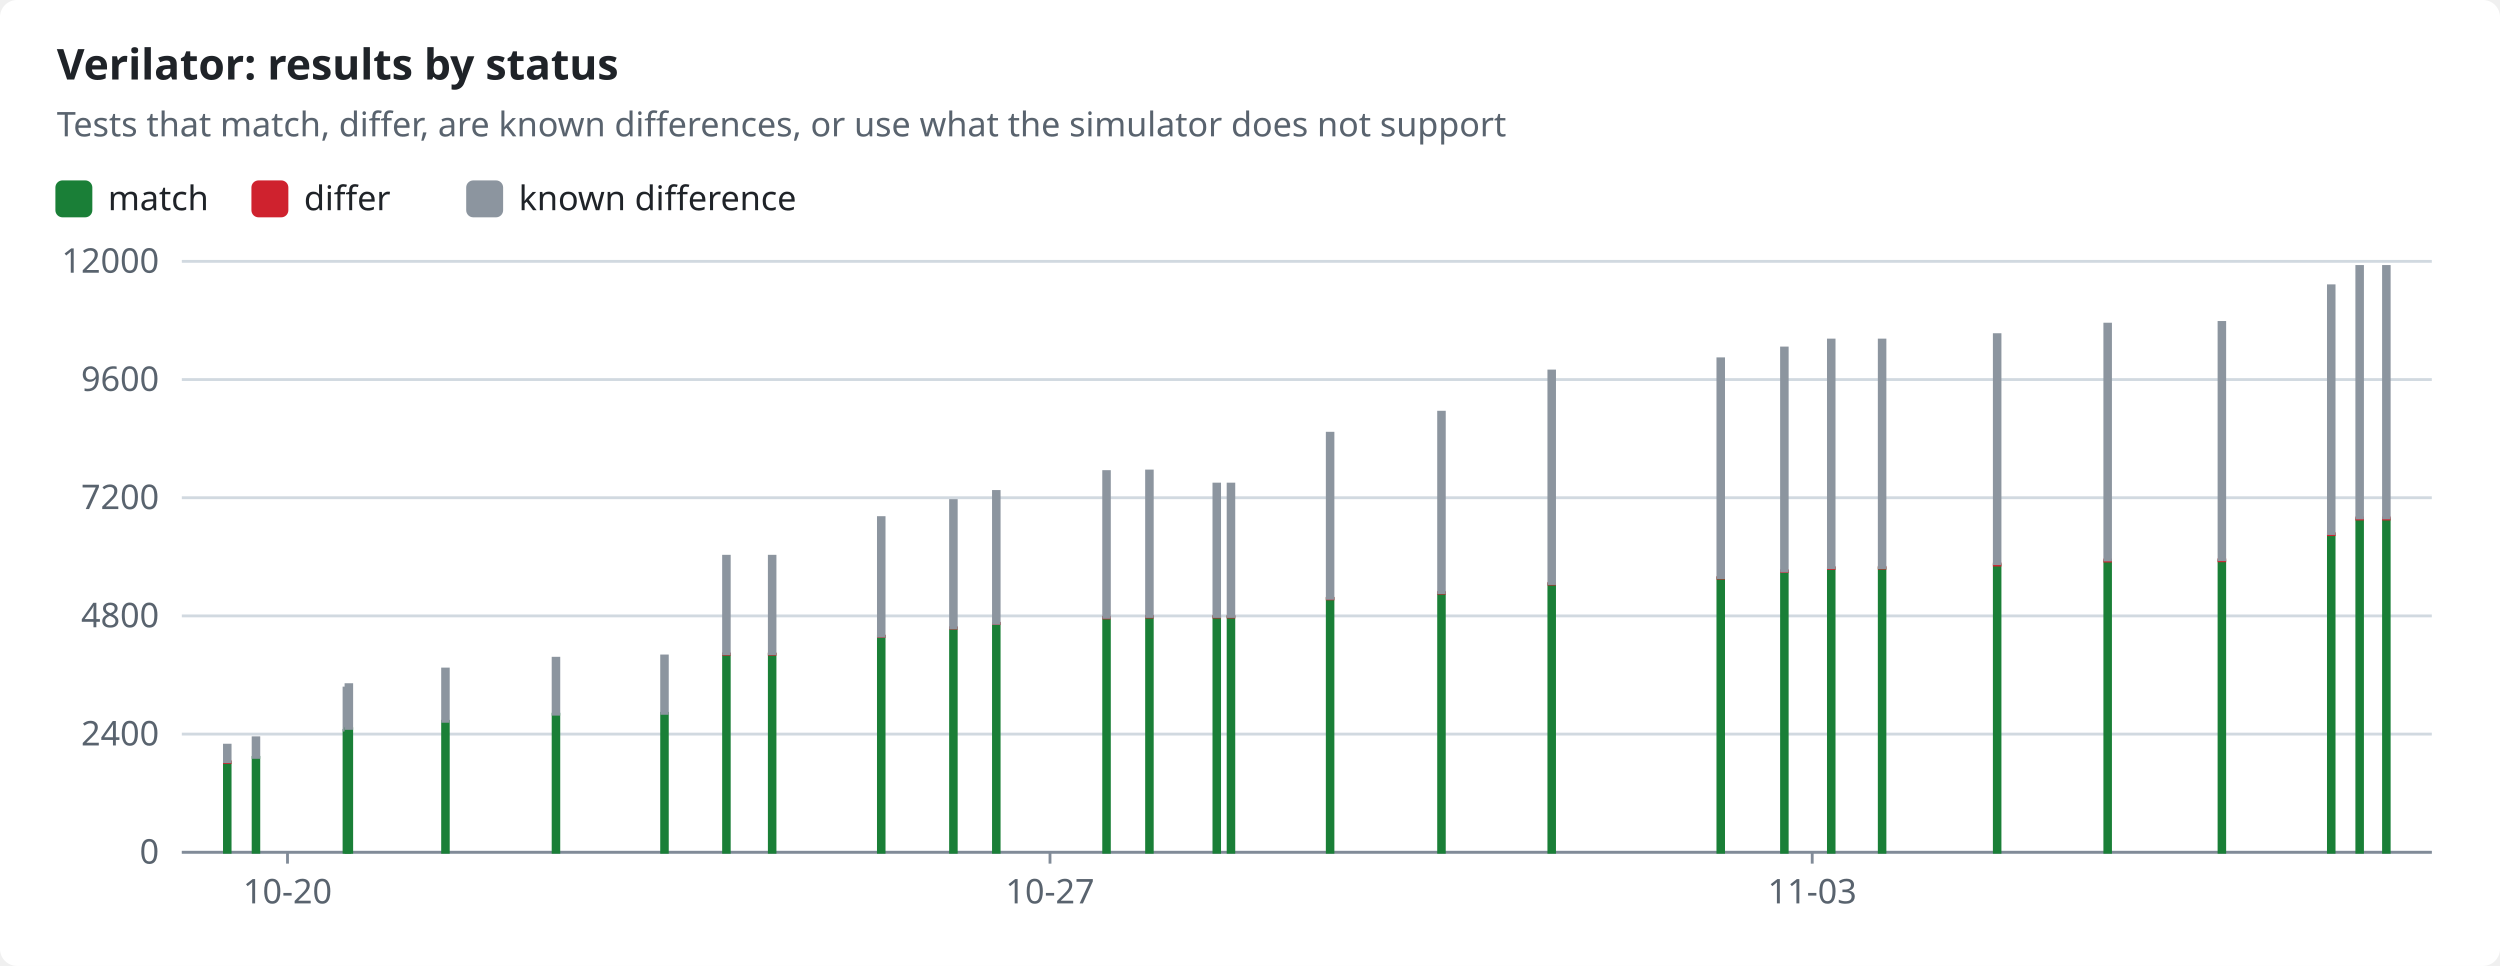
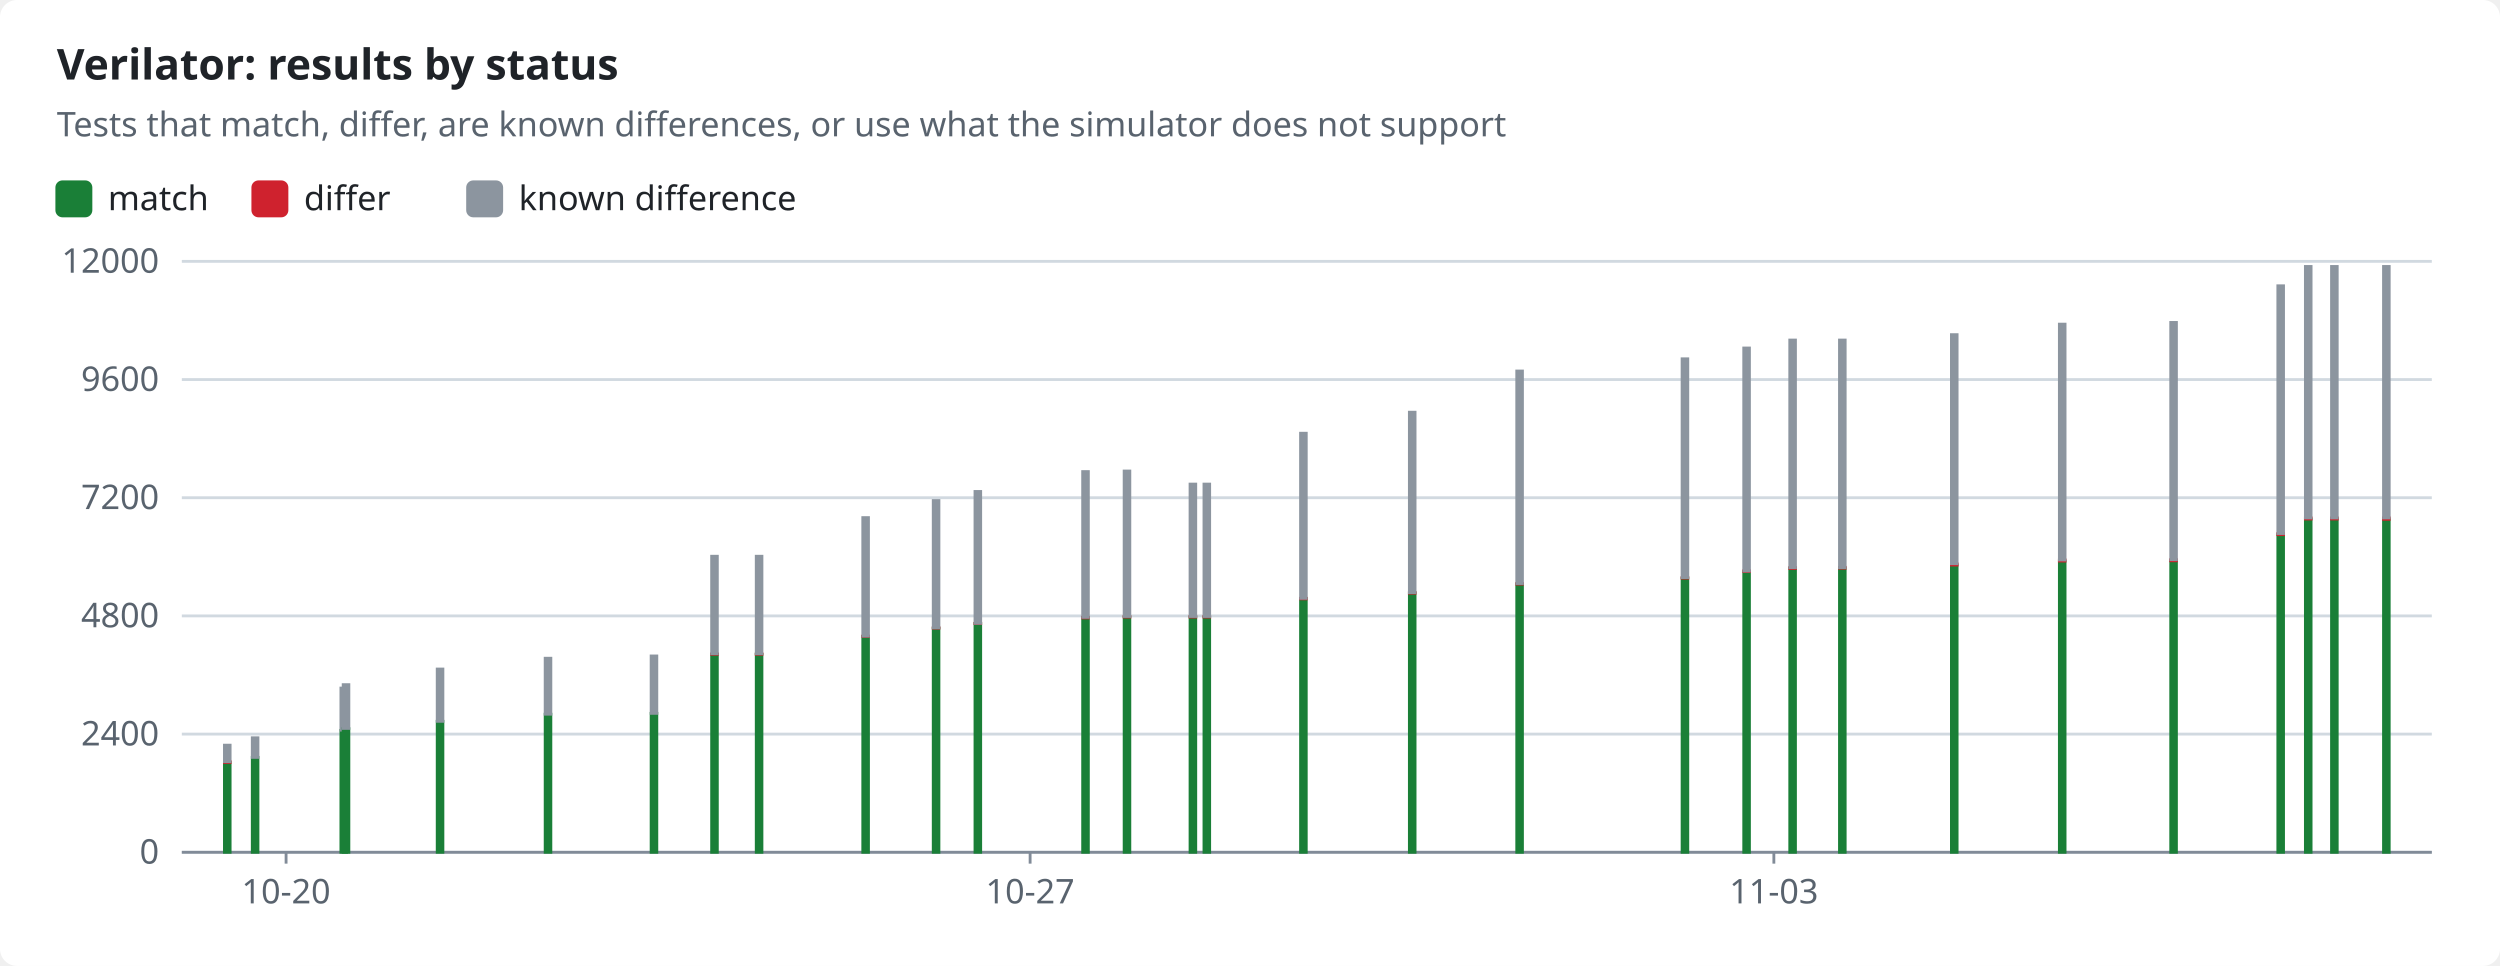
<svg xmlns="http://www.w3.org/2000/svg" width="880" height="340" viewBox="0 0 880 340" role="img">
  <style>text{font-family:-apple-system,BlinkMacSystemFont,"Segoe UI","Noto Sans",Helvetica,Arial,sans-serif;font-size:12px;fill:#1f2328;stroke:none}.bg{fill:#ffffff}.muted{fill:#59636e}.title{font-size:15px;font-weight:600}.grid{stroke:#d1d9e0;stroke-width:1}.axis{stroke:#818b98;stroke-width:1}.line{fill:none;stroke-width:2}.dashed{stroke-dasharray:5 4}.c-pass{stroke:#1a7f37;fill:#1a7f37}.c-fail{stroke:#cf222e;fill:#cf222e}.c-known{stroke:#8c959f;fill:#8c959f}.c-unsupported{stroke:#bf8700;fill:#bf8700}.line{fill:none}.mk{fill:none;stroke-width:1.6}@media (prefers-color-scheme:dark){text{fill:#f0f6fc}.bg{fill:#0d1117}.muted{fill:#9198a1}.grid{stroke:#3d444d}.axis{stroke:#656c76}.c-pass{stroke:#3fb950;fill:#3fb950}.c-fail{stroke:#f85149;fill:#f85149}.c-known{stroke:#6e7681;fill:#6e7681}.c-unsupported{stroke:#d29922;fill:#d29922}.line{fill:none}.mk{fill:none;stroke-width:1.6}}</style>
  <rect class="bg" width="880" height="340" rx="6" />
  <text x="20.0" y="28.0" class="title" text-anchor="start">Verilator: results by status</text>
  <text x="20.0" y="48.0" class="muted" text-anchor="start">Tests that match, differ, are known differences, or use what the simulator does not support</text>
  <rect class="c-pass" x="20" y="64" width="12" height="12" rx="2" />
  <text x="38.0" y="74.0" text-anchor="start">match</text>
  <rect class="c-fail" x="89.0" y="64" width="12" height="12" rx="2" />
  <text x="107.0" y="74.0" text-anchor="start">differ</text>
  <rect class="c-known" x="164.6" y="64" width="12" height="12" rx="2" />
  <text x="182.6" y="74.0" text-anchor="start">known difference</text>
  <line class="grid" x1="64" x2="856" y1="300.0" y2="300.0" />
  <text x="56.0" y="304.0" class="muted" text-anchor="end">0</text>
  <line class="grid" x1="64" x2="856" y1="258.4" y2="258.4" />
  <text x="56.0" y="262.4" class="muted" text-anchor="end">2400</text>
  <line class="grid" x1="64" x2="856" y1="216.8" y2="216.8" />
  <text x="56.0" y="220.8" class="muted" text-anchor="end">4800</text>
  <line class="grid" x1="64" x2="856" y1="175.2" y2="175.2" />
  <text x="56.0" y="179.2" class="muted" text-anchor="end">7200</text>
  <line class="grid" x1="64" x2="856" y1="133.6" y2="133.6" />
  <text x="56.0" y="137.6" class="muted" text-anchor="end">9600</text>
  <line class="grid" x1="64" x2="856" y1="92.0" y2="92.0" />
  <text x="56.0" y="96.0" class="muted" text-anchor="end">12000</text>
  <line class="axis" x1="64" x2="856" y1="300" y2="300" />
-   <line class="axis" x1="101.2" x2="101.2" y1="300" y2="304" />
-   <text x="101.2" y="318.0" class="muted" text-anchor="middle">10-20</text>
-   <line class="axis" x1="369.6" x2="369.6" y1="300" y2="304" />
-   <text x="369.6" y="318.0" class="muted" text-anchor="middle">10-27</text>
-   <line class="axis" x1="637.9" x2="637.9" y1="300" y2="304" />
-   <text x="637.9" y="318.0" class="muted" text-anchor="middle">11-03</text>
+   <line class="axis" x1="100.7" x2="100.7" y1="300" y2="304" />
+   <text x="100.7" y="318.0" class="muted" text-anchor="middle">10-20</text>
+   <line class="axis" x1="362.6" x2="362.6" y1="300" y2="304" />
+   <text x="362.6" y="318.0" class="muted" text-anchor="middle">10-27</text>
+   <line class="axis" x1="624.4" x2="624.4" y1="300" y2="304" />
+   <text x="624.4" y="318.0" class="muted" text-anchor="middle">11-03</text>
  <rect class="c-pass" x="79.0" y="268.4" width="2.0" height="31.6" />
  <rect class="c-fail" x="79.0" y="268.1" width="2.0" height="0.3" />
  <rect class="c-known" x="79.0" y="262.3" width="2.0" height="5.8" />
-   <rect class="c-pass" x="89.1" y="266.6" width="2.0" height="33.4" />
-   <rect class="c-known" x="89.1" y="259.7" width="2.0" height="6.9" />
-   <rect class="c-pass" x="121.1" y="257.1" width="2.0" height="42.9" />
-   <rect class="c-known" x="121.1" y="242.2" width="2.0" height="14.8" />
-   <rect class="c-pass" x="121.8" y="256.5" width="2.0" height="43.5" />
-   <rect class="c-known" x="121.8" y="241.0" width="2.0" height="15.4" />
-   <rect class="c-pass" x="155.8" y="253.9" width="2.0" height="46.1" />
-   <rect class="c-known" x="155.8" y="235.5" width="2.0" height="18.4" />
-   <rect class="c-pass" x="194.7" y="251.4" width="2.0" height="48.6" />
-   <rect class="c-fail" x="194.7" y="251.4" width="2.0" height="0.0" />
-   <rect class="c-known" x="194.7" y="231.7" width="2.0" height="19.7" />
-   <rect class="c-pass" x="232.9" y="251.1" width="2.0" height="48.9" />
-   <rect class="c-fail" x="232.9" y="251.1" width="2.0" height="0.0" />
-   <rect class="c-known" x="232.9" y="230.9" width="2.0" height="20.2" />
-   <rect class="c-pass" x="254.7" y="230.3" width="2.0" height="69.7" />
-   <rect class="c-fail" x="254.7" y="230.2" width="2.0" height="0.1" />
-   <rect class="c-known" x="254.7" y="195.8" width="2.0" height="34.3" />
-   <rect class="c-pass" x="270.8" y="230.3" width="2.0" height="69.7" />
-   <rect class="c-fail" x="270.8" y="230.2" width="2.0" height="0.1" />
-   <rect class="c-known" x="270.8" y="195.8" width="2.0" height="34.3" />
-   <rect class="c-pass" x="309.2" y="224.0" width="2.0" height="76.0" />
-   <rect class="c-fail" x="309.2" y="223.9" width="2.0" height="0.1" />
-   <rect class="c-known" x="309.2" y="182.2" width="2.0" height="41.7" />
-   <rect class="c-pass" x="334.6" y="221.1" width="2.0" height="78.9" />
-   <rect class="c-fail" x="334.6" y="221.0" width="2.0" height="0.1" />
-   <rect class="c-known" x="334.6" y="176.2" width="2.0" height="44.8" />
-   <rect class="c-pass" x="349.7" y="219.5" width="2.0" height="80.5" />
-   <rect class="c-fail" x="349.7" y="219.4" width="2.0" height="0.1" />
-   <rect class="c-known" x="349.7" y="173.0" width="2.0" height="46.4" />
-   <rect class="c-pass" x="388.5" y="217.4" width="2.0" height="82.6" />
-   <rect class="c-fail" x="388.5" y="217.3" width="2.0" height="0.2" />
-   <rect class="c-known" x="388.5" y="166.0" width="2.0" height="51.3" />
-   <rect class="c-pass" x="403.6" y="217.2" width="2.0" height="82.8" />
-   <rect class="c-fail" x="403.6" y="217.0" width="2.0" height="0.2" />
-   <rect class="c-known" x="403.6" y="165.8" width="2.0" height="51.2" />
-   <rect class="c-pass" x="427.3" y="217.2" width="2.0" height="82.8" />
-   <rect class="c-fail" x="427.3" y="217.0" width="2.0" height="0.2" />
-   <rect class="c-known" x="427.3" y="170.4" width="2.0" height="46.6" />
-   <rect class="c-pass" x="432.3" y="217.2" width="2.0" height="82.8" />
-   <rect class="c-fail" x="432.3" y="217.0" width="2.0" height="0.2" />
-   <rect class="c-known" x="432.3" y="170.4" width="2.0" height="46.6" />
-   <rect class="c-pass" x="467.2" y="210.7" width="2.0" height="89.3" />
-   <rect class="c-fail" x="467.2" y="210.6" width="2.0" height="0.2" />
-   <rect class="c-known" x="467.2" y="152.5" width="2.0" height="58.1" />
-   <rect class="c-pass" x="506.4" y="208.7" width="2.0" height="91.3" />
-   <rect class="c-fail" x="506.4" y="208.6" width="2.0" height="0.2" />
-   <rect class="c-known" x="506.4" y="145.1" width="2.0" height="63.5" />
-   <rect class="c-pass" x="545.2" y="205.6" width="2.0" height="94.4" />
-   <rect class="c-fail" x="545.2" y="205.4" width="2.0" height="0.2" />
-   <rect class="c-known" x="545.2" y="130.6" width="2.0" height="74.8" />
-   <rect class="c-pass" x="604.7" y="203.5" width="2.0" height="96.5" />
-   <rect class="c-fail" x="604.7" y="203.3" width="2.0" height="0.2" />
-   <rect class="c-known" x="604.7" y="126.3" width="2.0" height="77.0" />
-   <rect class="c-pass" x="627.1" y="201.2" width="2.0" height="98.8" />
-   <rect class="c-fail" x="627.1" y="200.9" width="2.0" height="0.3" />
-   <rect class="c-known" x="627.1" y="122.5" width="2.0" height="78.5" />
-   <rect class="c-pass" x="643.6" y="200.0" width="2.0" height="100.0" />
-   <rect class="c-fail" x="643.6" y="199.8" width="2.0" height="0.3" />
-   <rect class="c-known" x="643.6" y="119.7" width="2.0" height="80.1" />
-   <rect class="c-pass" x="661.5" y="200.0" width="2.0" height="100.0" />
-   <rect class="c-fail" x="661.5" y="199.7" width="2.0" height="0.3" />
-   <rect class="c-known" x="661.5" y="119.7" width="2.0" height="80.1" />
-   <rect class="c-pass" x="702.0" y="198.9" width="2.0" height="101.1" />
-   <rect class="c-fail" x="702.0" y="198.5" width="2.0" height="0.4" />
-   <rect class="c-known" x="702.0" y="117.8" width="2.0" height="80.6" />
-   <rect class="c-pass" x="740.9" y="197.5" width="2.0" height="102.5" />
-   <rect class="c-fail" x="740.9" y="197.1" width="2.0" height="0.4" />
-   <rect class="c-known" x="740.9" y="114.1" width="2.0" height="83.0" />
-   <rect class="c-pass" x="781.1" y="197.4" width="2.0" height="102.6" />
-   <rect class="c-fail" x="781.1" y="197.0" width="2.0" height="0.4" />
-   <rect class="c-known" x="781.1" y="113.5" width="2.0" height="83.5" />
-   <rect class="c-pass" x="819.6" y="188.2" width="2.0" height="111.8" />
-   <rect class="c-fail" x="819.6" y="187.8" width="2.0" height="0.4" />
-   <rect class="c-known" x="819.6" y="100.6" width="2.0" height="87.2" />
-   <rect class="c-pass" x="829.6" y="182.7" width="2.0" height="117.3" />
-   <rect class="c-fail" x="829.6" y="182.3" width="2.0" height="0.4" />
-   <rect class="c-known" x="829.6" y="93.8" width="2.0" height="88.5" />
+   <rect class="c-pass" x="88.8" y="266.6" width="2.0" height="33.4" />
+   <rect class="c-known" x="88.8" y="259.7" width="2.0" height="6.9" />
+   <rect class="c-pass" x="120.0" y="257.1" width="2.0" height="42.9" />
+   <rect class="c-known" x="120.0" y="242.2" width="2.0" height="14.8" />
+   <rect class="c-pass" x="120.8" y="256.5" width="2.0" height="43.5" />
+   <rect class="c-known" x="120.8" y="241.0" width="2.0" height="15.4" />
+   <rect class="c-pass" x="153.9" y="253.9" width="2.0" height="46.1" />
+   <rect class="c-known" x="153.9" y="235.5" width="2.0" height="18.4" />
+   <rect class="c-pass" x="191.9" y="251.4" width="2.0" height="48.6" />
+   <rect class="c-fail" x="191.9" y="251.4" width="2.0" height="0.0" />
+   <rect class="c-known" x="191.9" y="231.7" width="2.0" height="19.7" />
+   <rect class="c-pass" x="229.2" y="251.1" width="2.0" height="48.9" />
+   <rect class="c-fail" x="229.2" y="251.1" width="2.0" height="0.0" />
+   <rect class="c-known" x="229.2" y="230.9" width="2.0" height="20.2" />
+   <rect class="c-pass" x="250.5" y="230.3" width="2.0" height="69.7" />
+   <rect class="c-fail" x="250.5" y="230.2" width="2.0" height="0.1" />
+   <rect class="c-known" x="250.5" y="195.8" width="2.0" height="34.3" />
+   <rect class="c-pass" x="266.2" y="230.3" width="2.0" height="69.7" />
+   <rect class="c-fail" x="266.2" y="230.2" width="2.0" height="0.1" />
+   <rect class="c-known" x="266.2" y="195.8" width="2.0" height="34.3" />
+   <rect class="c-pass" x="303.7" y="224.0" width="2.0" height="76.0" />
+   <rect class="c-fail" x="303.7" y="223.9" width="2.0" height="0.1" />
+   <rect class="c-known" x="303.7" y="182.2" width="2.0" height="41.7" />
+   <rect class="c-pass" x="328.5" y="221.1" width="2.0" height="78.9" />
+   <rect class="c-fail" x="328.5" y="221.0" width="2.0" height="0.1" />
+   <rect class="c-known" x="328.5" y="176.2" width="2.0" height="44.8" />
+   <rect class="c-pass" x="343.2" y="219.5" width="2.0" height="80.5" />
+   <rect class="c-fail" x="343.2" y="219.4" width="2.0" height="0.1" />
+   <rect class="c-known" x="343.2" y="173.0" width="2.0" height="46.4" />
+   <rect class="c-pass" x="381.1" y="217.4" width="2.0" height="82.6" />
+   <rect class="c-fail" x="381.1" y="217.3" width="2.0" height="0.2" />
+   <rect class="c-known" x="381.1" y="166.0" width="2.0" height="51.3" />
+   <rect class="c-pass" x="395.7" y="217.2" width="2.0" height="82.8" />
+   <rect class="c-fail" x="395.7" y="217.0" width="2.0" height="0.2" />
+   <rect class="c-known" x="395.7" y="165.8" width="2.0" height="51.2" />
+   <rect class="c-pass" x="418.9" y="217.2" width="2.0" height="82.8" />
+   <rect class="c-fail" x="418.9" y="217.0" width="2.0" height="0.2" />
+   <rect class="c-known" x="418.9" y="170.4" width="2.0" height="46.6" />
+   <rect class="c-pass" x="423.8" y="217.2" width="2.0" height="82.8" />
+   <rect class="c-fail" x="423.8" y="217.0" width="2.0" height="0.2" />
+   <rect class="c-known" x="423.8" y="170.4" width="2.0" height="46.6" />
+   <rect class="c-pass" x="457.8" y="210.7" width="2.0" height="89.3" />
+   <rect class="c-fail" x="457.8" y="210.6" width="2.0" height="0.2" />
+   <rect class="c-known" x="457.8" y="152.5" width="2.0" height="58.1" />
+   <rect class="c-pass" x="496.1" y="208.7" width="2.0" height="91.3" />
+   <rect class="c-fail" x="496.1" y="208.6" width="2.0" height="0.2" />
+   <rect class="c-known" x="496.1" y="145.1" width="2.0" height="63.5" />
+   <rect class="c-pass" x="533.9" y="205.6" width="2.0" height="94.4" />
+   <rect class="c-fail" x="533.9" y="205.4" width="2.0" height="0.2" />
+   <rect class="c-known" x="533.9" y="130.6" width="2.0" height="74.8" />
+   <rect class="c-pass" x="592.1" y="203.5" width="2.0" height="96.5" />
+   <rect class="c-fail" x="592.1" y="203.3" width="2.0" height="0.2" />
+   <rect class="c-known" x="592.1" y="126.3" width="2.0" height="77.0" />
+   <rect class="c-pass" x="613.8" y="201.2" width="2.0" height="98.8" />
+   <rect class="c-fail" x="613.8" y="200.9" width="2.0" height="0.3" />
+   <rect class="c-known" x="613.8" y="122.5" width="2.0" height="78.5" />
+   <rect class="c-pass" x="630.0" y="200.0" width="2.0" height="100.0" />
+   <rect class="c-fail" x="630.0" y="199.8" width="2.0" height="0.3" />
+   <rect class="c-known" x="630.0" y="119.7" width="2.0" height="80.1" />
+   <rect class="c-pass" x="647.5" y="200.0" width="2.0" height="100.0" />
+   <rect class="c-fail" x="647.5" y="199.7" width="2.0" height="0.3" />
+   <rect class="c-known" x="647.5" y="119.7" width="2.0" height="80.1" />
+   <rect class="c-pass" x="686.9" y="198.9" width="2.0" height="101.1" />
+   <rect class="c-fail" x="686.9" y="198.5" width="2.0" height="0.4" />
+   <rect class="c-known" x="686.9" y="117.8" width="2.0" height="80.6" />
+   <rect class="c-pass" x="724.9" y="197.5" width="2.0" height="102.5" />
+   <rect class="c-fail" x="724.9" y="197.1" width="2.0" height="0.4" />
+   <rect class="c-known" x="724.9" y="114.1" width="2.0" height="83.0" />
+   <rect class="c-pass" x="764.1" y="197.4" width="2.0" height="102.6" />
+   <rect class="c-fail" x="764.1" y="197.0" width="2.0" height="0.4" />
+   <rect class="c-known" x="764.1" y="113.5" width="2.0" height="83.5" />
+   <rect class="c-pass" x="801.8" y="188.2" width="2.0" height="111.8" />
+   <rect class="c-fail" x="801.8" y="187.8" width="2.0" height="0.4" />
+   <rect class="c-known" x="801.8" y="100.6" width="2.0" height="87.2" />
+   <rect class="c-pass" x="811.5" y="182.7" width="2.0" height="117.3" />
+   <rect class="c-fail" x="811.5" y="182.3" width="2.0" height="0.4" />
+   <rect class="c-known" x="811.5" y="93.8" width="2.0" height="88.5" />
+   <rect class="c-pass" x="820.7" y="182.7" width="2.0" height="117.3" />
+   <rect class="c-fail" x="820.7" y="182.3" width="2.0" height="0.4" />
+   <rect class="c-known" x="820.7" y="93.8" width="2.0" height="88.5" />
  <rect class="c-pass" x="839.0" y="182.7" width="2.0" height="117.3" />
-   <rect class="c-fail" x="839.0" y="182.3" width="2.0" height="0.4" />
+   <rect class="c-fail" x="839.0" y="182.3" width="2.0" height="0.5" />
  <rect class="c-known" x="839.0" y="93.8" width="2.0" height="88.5" />
</svg>
